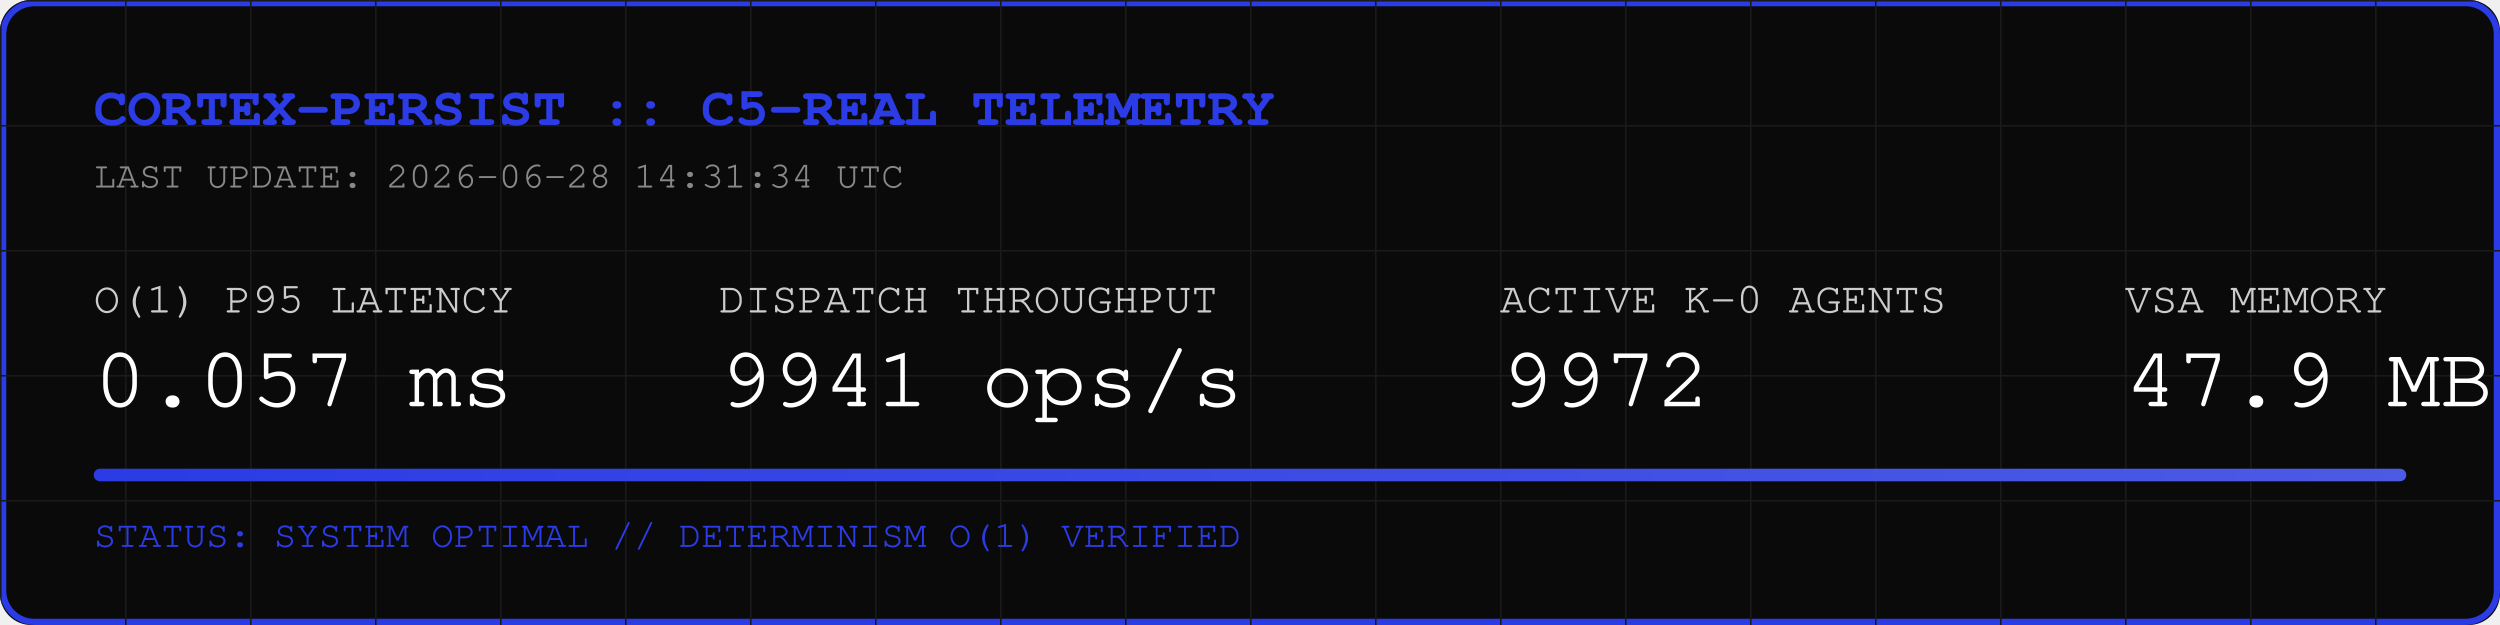
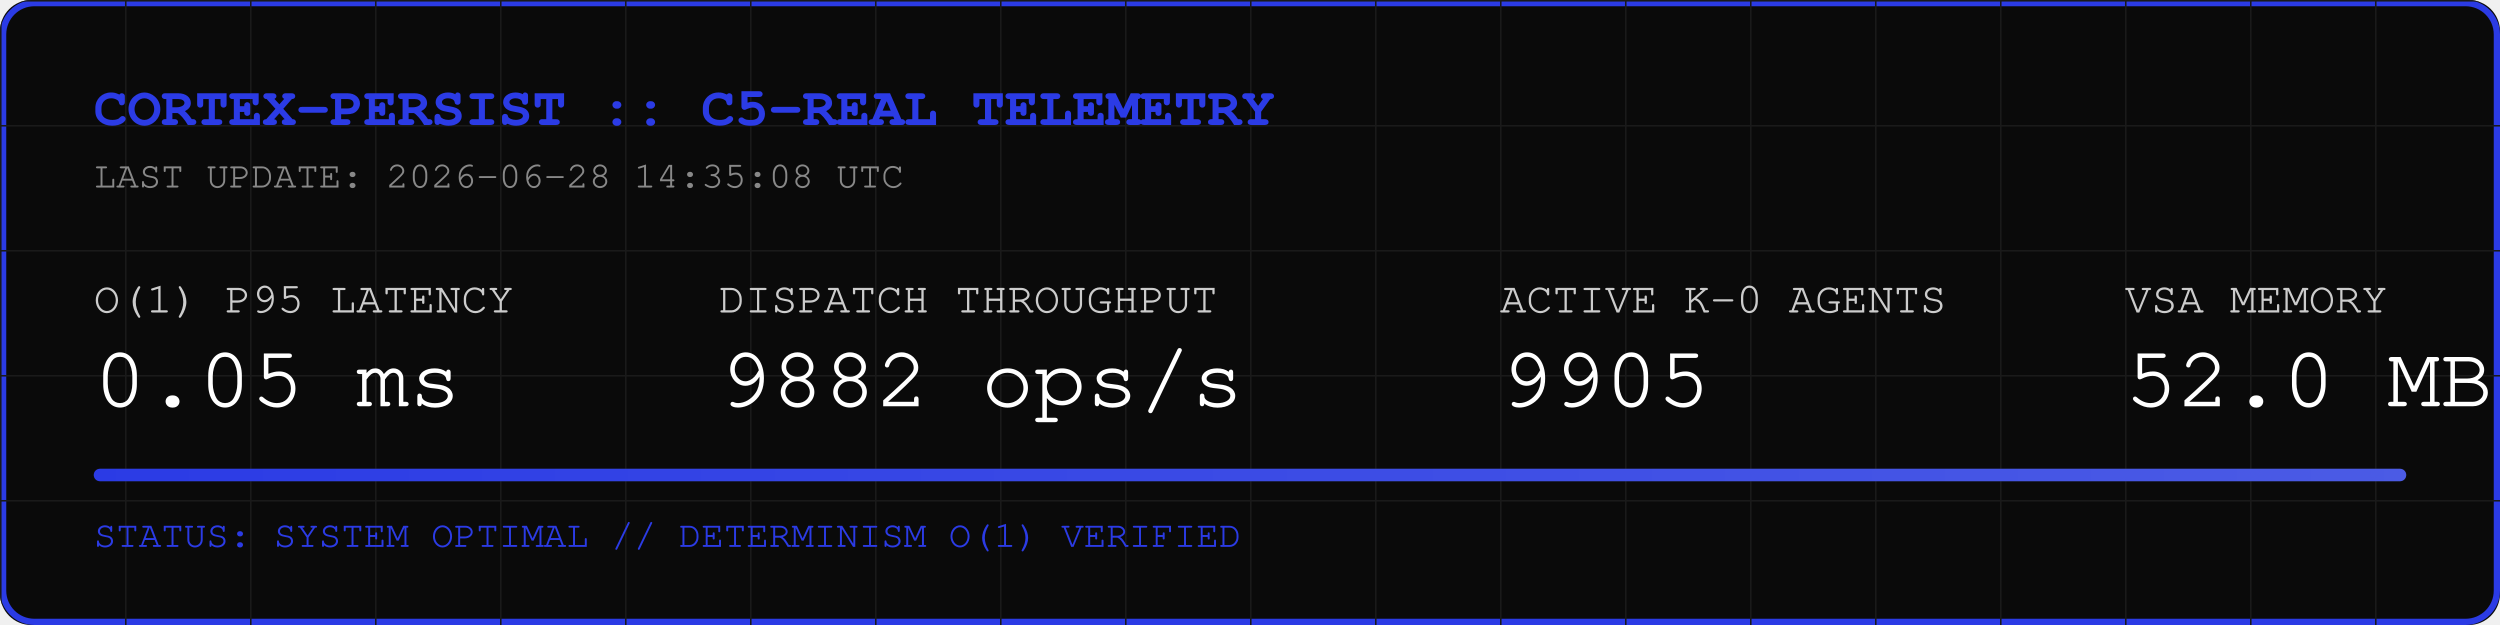
<svg xmlns="http://www.w3.org/2000/svg" width="800" height="200" viewBox="0 0 800 200">
  <rect width="800" height="200" fill="#0A0A0A" rx="10" />
  <rect width="798" height="198" x="1" y="1" fill="none" stroke="#2B3BE5" stroke-width="2" rx="10" />
  <defs>
    <pattern id="grid" width="40" height="40" patternUnits="userSpaceOnUse">
      <path d="M 40 0 L 0 0 0 40" fill="none" stroke="#1A1A1A" stroke-width="1" />
    </pattern>
    <linearGradient id="neon" x1="0%" y1="0%" x2="100%" y2="0%">
      <stop offset="0%" stop-color="#2B3BE5" />
      <stop offset="100%" stop-color="#4B5BE5" />
    </linearGradient>
  </defs>
  <rect width="800" height="200" fill="url(#grid)" rx="10" />
  <text x="30" y="40" font-family="Courier, monospace" font-size="18" fill="#2B3BE5" font-weight="bold">CORTEX-PERSIST :: C5-REAL TELEMETRY</text>
-   <text x="30" y="60" font-family="Courier, monospace" font-size="12" fill="#888888">LAST UPDATE: 2026-06-28 14:31:34 UTC</text>
+   <text x="30" y="60" font-family="Courier, monospace" font-size="12" fill="#888888">LAST UPDATE: 2026-06-28 14:35:08 UTC</text>
  <g transform="translate(30, 100)">
    <text x="0" y="0" font-family="Courier, monospace" font-size="14" fill="#CCCCCC">O(1) P95 LATENCY</text>
-     <text x="0" y="30" font-family="Courier, monospace" font-size="28" fill="#FFFFFF">0.057 ms</text>
+     <text x="0" y="30" font-family="Courier, monospace" font-size="28" fill="#FFFFFF">0.05 ms</text>
    <text x="200" y="0" font-family="Courier, monospace" font-size="14" fill="#CCCCCC">DISPATCH THROUGHPUT</text>
-     <text x="200" y="30" font-family="Courier, monospace" font-size="28" fill="#FFFFFF">9941 ops/s</text>
+     <text x="200" y="30" font-family="Courier, monospace" font-size="28" fill="#FFFFFF">9882 ops/s</text>
    <text x="450" y="0" font-family="Courier, monospace" font-size="14" fill="#CCCCCC">ACTIVE K-0 AGENTS</text>
-     <text x="450" y="30" font-family="Courier, monospace" font-size="28" fill="#FFFFFF">9972</text>
+     <text x="450" y="30" font-family="Courier, monospace" font-size="28" fill="#FFFFFF">9905</text>
    <text x="650" y="0" font-family="Courier, monospace" font-size="14" fill="#CCCCCC">VSA MEMORY</text>
-     <text x="650" y="30" font-family="Courier, monospace" font-size="28" fill="#FFFFFF">47.9 MB</text>
+     <text x="650" y="30" font-family="Courier, monospace" font-size="28" fill="#FFFFFF">52.0 MB</text>
  </g>
  <rect x="30" y="150" width="740" height="4" fill="#1A1A1A" rx="2" />
  <rect x="30" y="150" width="740" height="4" fill="url(#neon)" rx="2" />
  <text x="30" y="175" font-family="Courier, monospace" font-size="12" fill="#2B3BE5">STATUS: SYSTEM OPTIMAL // DETERMINISM O(1) VERIFIED</text>
</svg>
